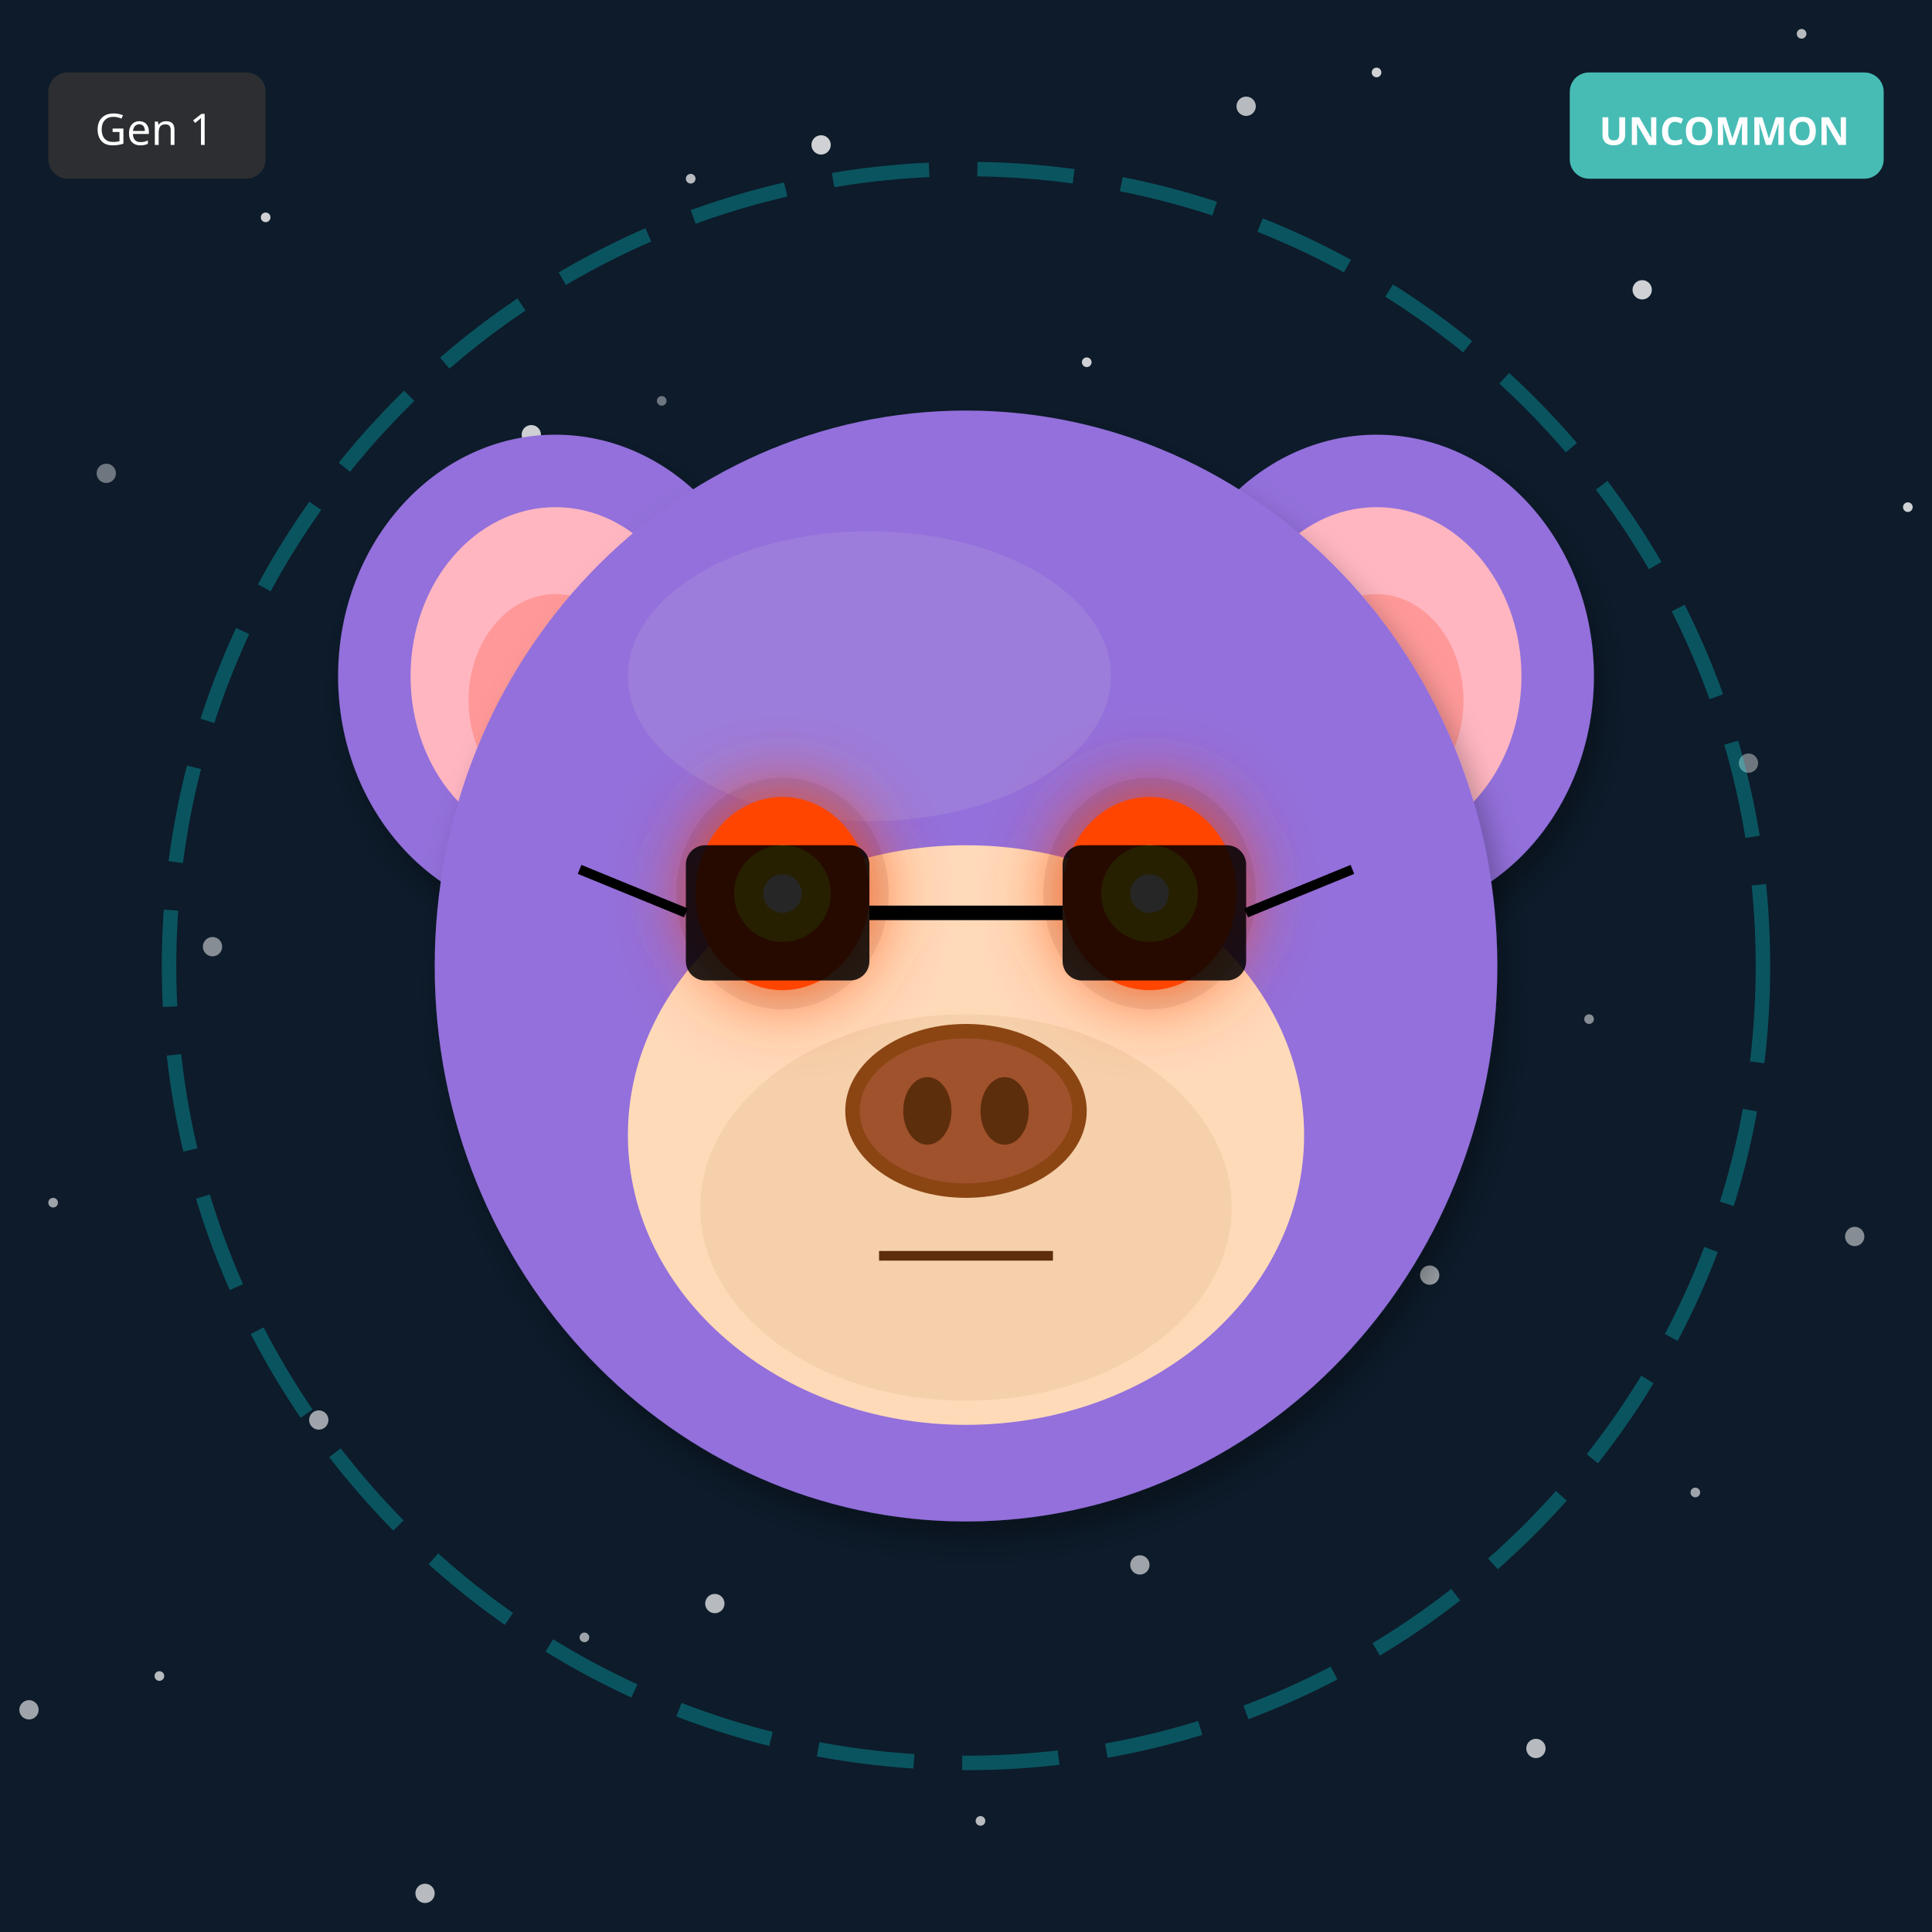
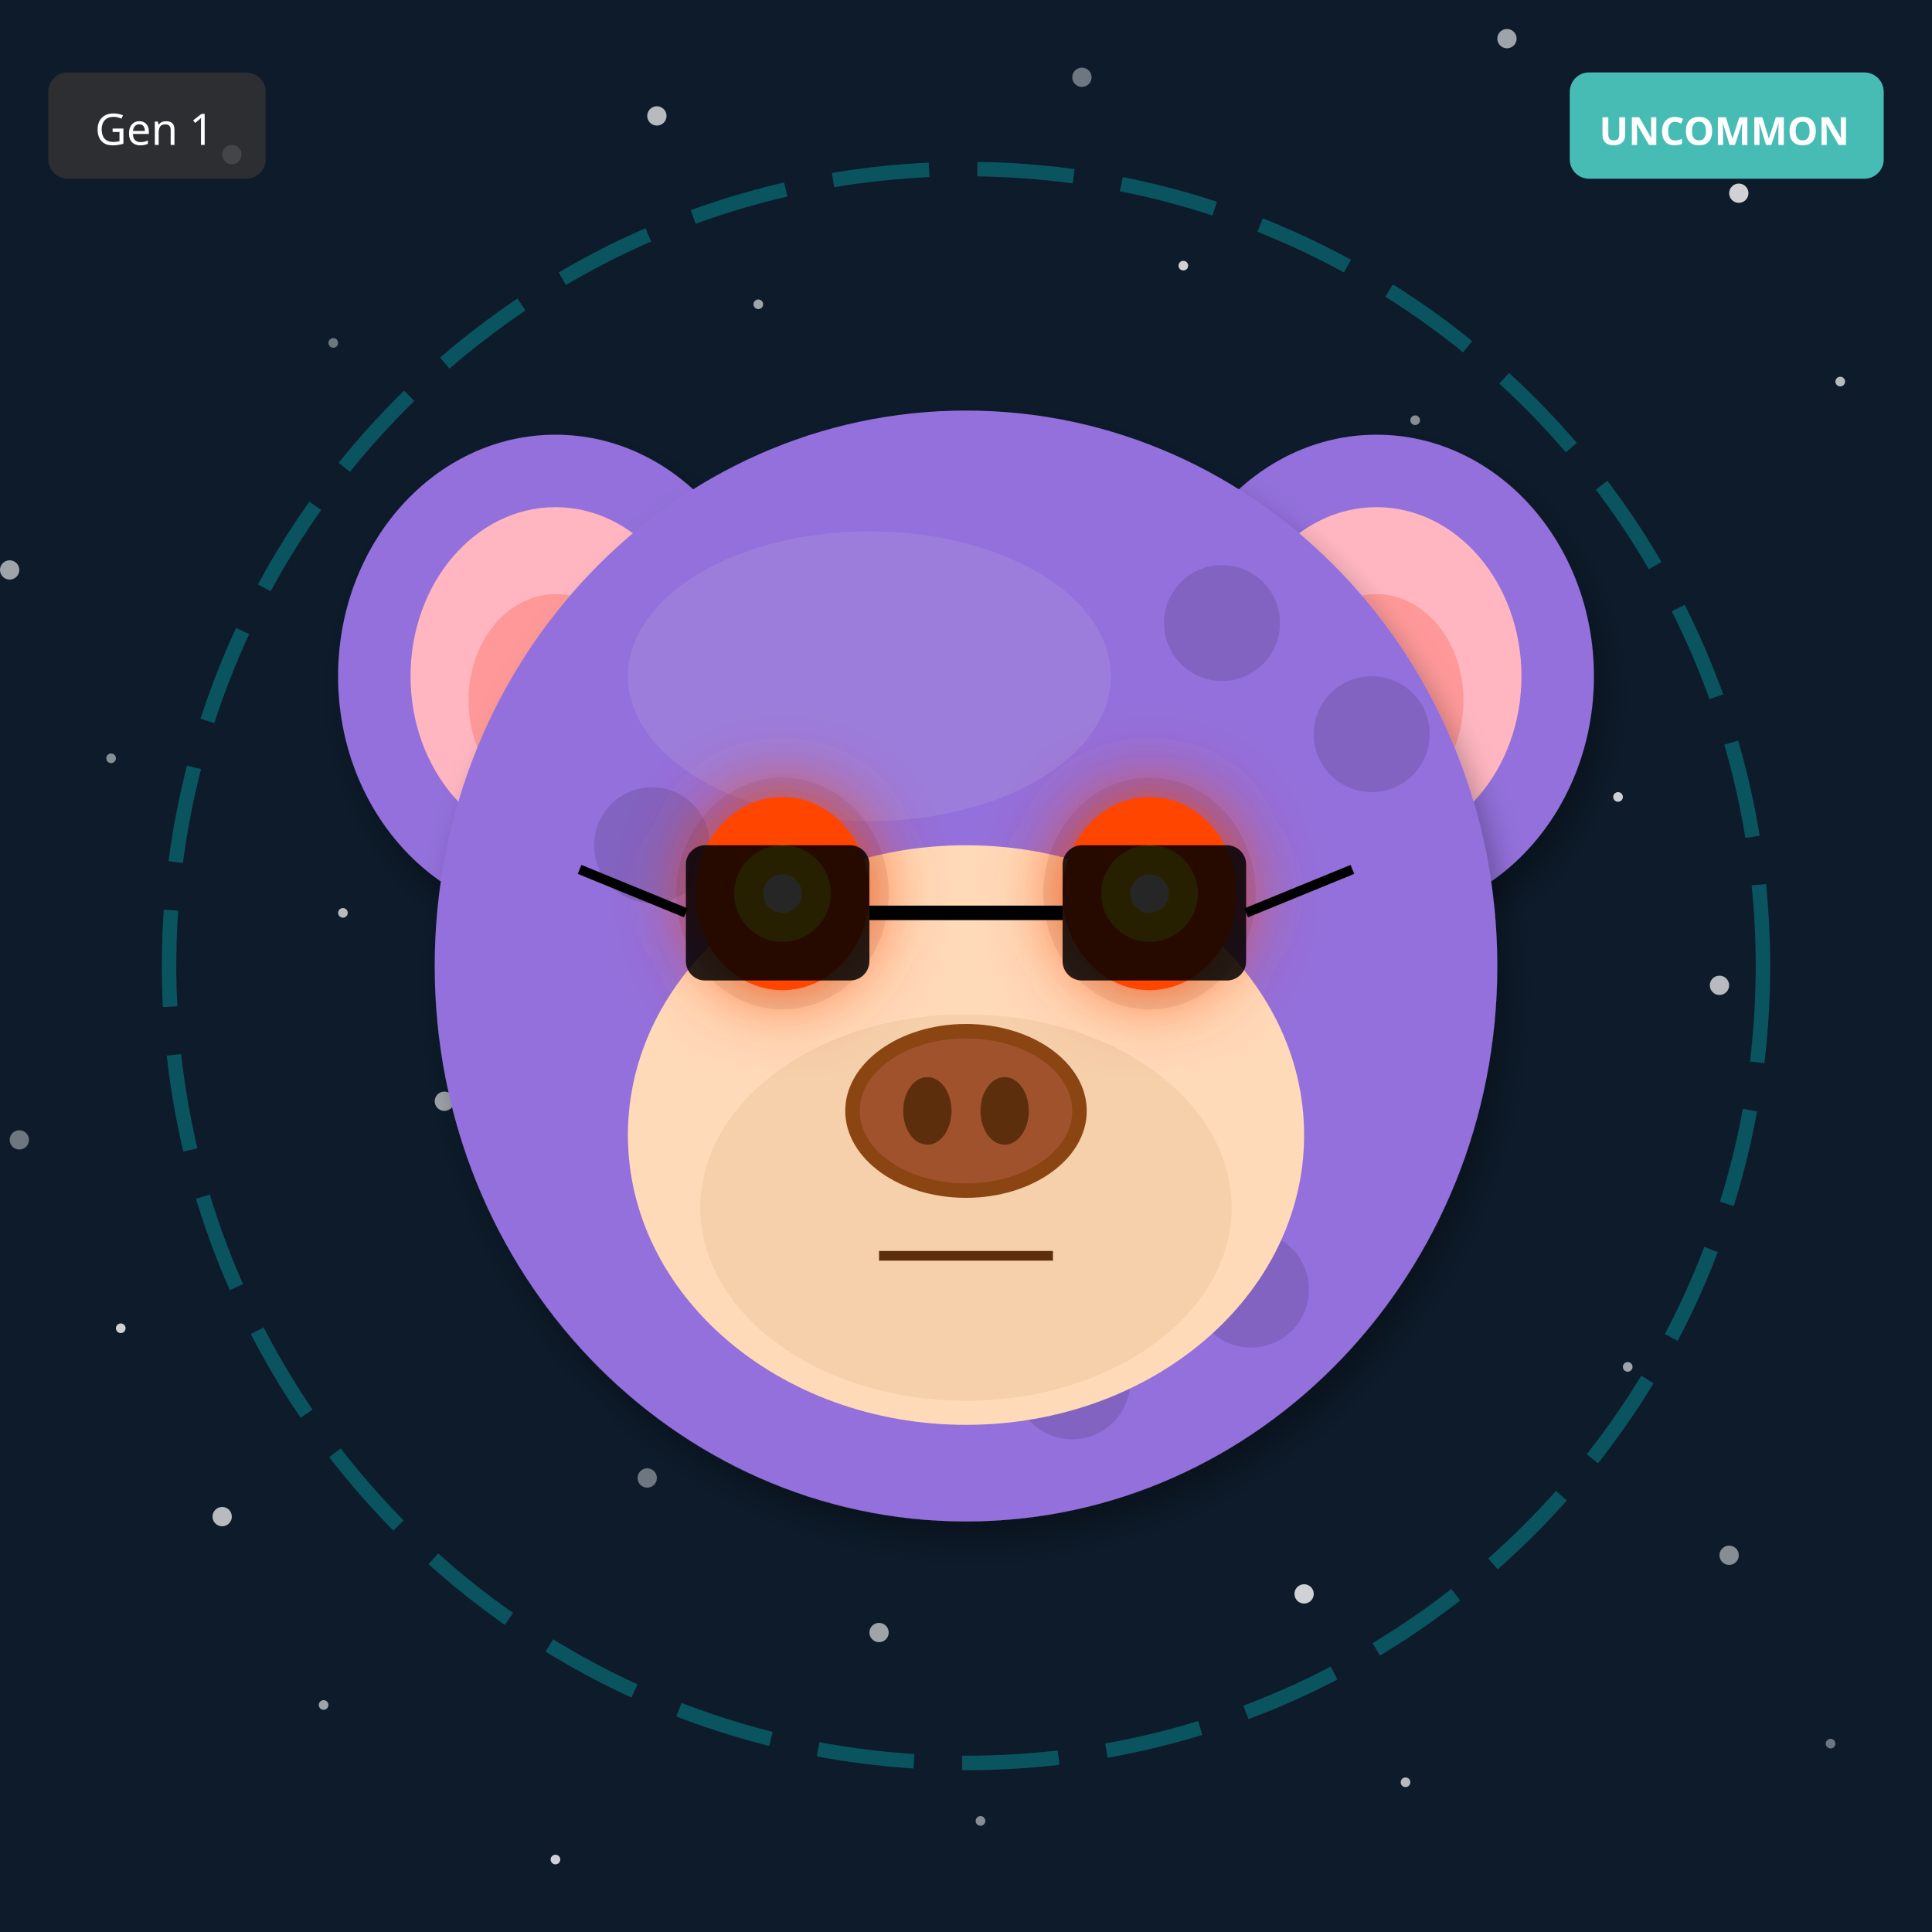
<svg xmlns="http://www.w3.org/2000/svg" width="400" height="400" viewBox="0 0 400 400">
  <defs>
    <filter id="shadow" x="-20%" y="-20%" width="140%" height="140%">
      <feDropShadow dx="2" dy="4" stdDeviation="3" flood-opacity="0.3" />
    </filter>
    <filter id="glow" x="-50%" y="-50%" width="200%" height="200%">
      <feGaussianBlur stdDeviation="8" result="blur" />
      <feMerge>
        <feMergeNode in="blur" />
        <feMergeNode in="SourceGraphic" />
      </feMerge>
    </filter>
    <linearGradient id="rainbow-body" x1="0%" y1="0%" x2="100%" y2="100%">
      <stop offset="0%" stop-color="#FF6B6B" />
      <stop offset="25%" stop-color="#FFE66D" />
      <stop offset="50%" stop-color="#4ECDC4" />
      <stop offset="75%" stop-color="#45B7D1" />
      <stop offset="100%" stop-color="#DDA0DD" />
    </linearGradient>
    <radialGradient id="galaxy-body" cx="30%" cy="30%">
      <stop offset="0%" stop-color="#E6E6FA" />
      <stop offset="50%" stop-color="#9370DB" />
      <stop offset="100%" stop-color="#1A0033" />
    </radialGradient>
    <linearGradient id="holo-body" x1="0%" y1="0%" x2="100%" y2="100%">
      <stop offset="0%" stop-color="#FF00FF" />
      <stop offset="50%" stop-color="#00FFFF" />
      <stop offset="100%" stop-color="#FFFF00" />
    </linearGradient>
    <linearGradient id="sky-gradient" x1="0%" y1="0%" x2="0%" y2="100%">
      <stop offset="0%" stop-color="#87CEEB" />
      <stop offset="100%" stop-color="#E0F4FF" />
    </linearGradient>
    <linearGradient id="grass-gradient" x1="0%" y1="0%" x2="0%" y2="100%">
      <stop offset="0%" stop-color="#90EE90" />
      <stop offset="100%" stop-color="#228B22" />
    </linearGradient>
    <linearGradient id="sunset-gradient" x1="0%" y1="0%" x2="0%" y2="100%">
      <stop offset="0%" stop-color="#FF6B6B" />
      <stop offset="50%" stop-color="#FFE66D" />
      <stop offset="100%" stop-color="#4ECDC4" />
    </linearGradient>
    <linearGradient id="aurora-gradient" x1="0%" y1="0%" x2="100%" y2="100%">
      <stop offset="0%" stop-color="#0D1B2A" />
      <stop offset="30%" stop-color="#00FF7F" />
      <stop offset="70%" stop-color="#FF00FF" />
      <stop offset="100%" stop-color="#0D1B2A" />
    </linearGradient>
    <radialGradient id="multiverse-gradient" cx="50%" cy="50%">
      <stop offset="0%" stop-color="#FFD700" />
      <stop offset="40%" stop-color="#FF00FF" />
      <stop offset="70%" stop-color="#00FFFF" />
      <stop offset="100%" stop-color="#000" />
    </radialGradient>
    <linearGradient id="rift-gradient" x1="0%" y1="0%" x2="100%" y2="100%">
      <stop offset="0%" stop-color="#000" />
      <stop offset="30%" stop-color="#9400D3" />
      <stop offset="50%" stop-color="#00FFFF" />
      <stop offset="70%" stop-color="#9400D3" />
      <stop offset="100%" stop-color="#000" />
    </linearGradient>
    <linearGradient id="heaven-gradient" x1="0%" y1="0%" x2="0%" y2="100%">
      <stop offset="0%" stop-color="#FFF" />
      <stop offset="50%" stop-color="#FFD700" stop-opacity="0.3" />
      <stop offset="100%" stop-color="#F0F8FF" />
    </linearGradient>
    <clipPath id="head-clip">
      <ellipse cx="200" cy="200" rx="110" ry="115" />
    </clipPath>
  </defs>
  <rect width="400" height="400" fill="#0D1B2A" />
-   <circle cx="137" cy="83" r="1" fill="white" opacity="0.4" />
-   <circle cx="274" cy="166" r="2" fill="white" opacity="0.5" />
-   <circle cx="11" cy="249" r="1" fill="white" opacity="0.6" />
-   <circle cx="148" cy="332" r="2" fill="white" opacity="0.7" />
-   <circle cx="285" cy="15" r="1" fill="white" opacity="0.8" />
-   <circle cx="22" cy="98" r="2" fill="white" opacity="0.4" />
-   <circle cx="159" cy="181" r="1" fill="white" opacity="0.5" />
-   <circle cx="296" cy="264" r="2" fill="white" opacity="0.6" />
-   <circle cx="33" cy="347" r="1" fill="white" opacity="0.7" />
-   <circle cx="170" cy="30" r="2" fill="white" opacity="0.8" />
-   <circle cx="307" cy="113" r="1" fill="white" opacity="0.4" />
-   <circle cx="44" cy="196" r="2" fill="white" opacity="0.5" />
-   <circle cx="181" cy="279" r="1" fill="white" opacity="0.6" />
-   <circle cx="318" cy="362" r="2" fill="white" opacity="0.7" />
-   <circle cx="55" cy="45" r="1" fill="white" opacity="0.8" />
-   <circle cx="192" cy="128" r="2" fill="white" opacity="0.4" />
-   <circle cx="329" cy="211" r="1" fill="white" opacity="0.5" />
-   <circle cx="66" cy="294" r="2" fill="white" opacity="0.6" />
-   <circle cx="203" cy="377" r="1" fill="white" opacity="0.7" />
-   <circle cx="340" cy="60" r="2" fill="white" opacity="0.8" />
-   <circle cx="77" cy="143" r="1" fill="white" opacity="0.4" />
-   <circle cx="214" cy="226" r="2" fill="white" opacity="0.5" />
-   <circle cx="351" cy="309" r="1" fill="white" opacity="0.6" />
-   <circle cx="88" cy="392" r="2" fill="white" opacity="0.7" />
-   <circle cx="225" cy="75" r="1" fill="white" opacity="0.8" />
-   <circle cx="362" cy="158" r="2" fill="white" opacity="0.4" />
-   <circle cx="99" cy="241" r="1" fill="white" opacity="0.5" />
-   <circle cx="236" cy="324" r="2" fill="white" opacity="0.6" />
-   <circle cx="373" cy="7" r="1" fill="white" opacity="0.7" />
-   <circle cx="110" cy="90" r="2" fill="white" opacity="0.8" />
-   <circle cx="247" cy="173" r="1" fill="white" opacity="0.4" />
-   <circle cx="384" cy="256" r="2" fill="white" opacity="0.5" />
-   <circle cx="121" cy="339" r="1" fill="white" opacity="0.6" />
-   <circle cx="258" cy="22" r="2" fill="white" opacity="0.7" />
-   <circle cx="395" cy="105" r="1" fill="white" opacity="0.8" />
-   <circle cx="132" cy="188" r="2" fill="white" opacity="0.4" />
-   <circle cx="269" cy="271" r="1" fill="white" opacity="0.5" />
-   <circle cx="6" cy="354" r="2" fill="white" opacity="0.6" />
-   <circle cx="143" cy="37" r="1" fill="white" opacity="0.7" />
-   <circle cx="280" cy="120" r="2" fill="white" opacity="0.8" />
+   <circle cx="289" cy="251" r="1" fill="white" opacity="0.4" />
+   <circle cx="178" cy="102" r="2" fill="white" opacity="0.5" />
+   <circle cx="67" cy="353" r="1" fill="white" opacity="0.6" />
+   <circle cx="356" cy="204" r="2" fill="white" opacity="0.7" />
+   <circle cx="245" cy="55" r="1" fill="white" opacity="0.8" />
+   <circle cx="134" cy="306" r="2" fill="white" opacity="0.4" />
+   <circle cx="23" cy="157" r="1" fill="white" opacity="0.5" />
+   <circle cx="312" cy="8" r="2" fill="white" opacity="0.6" />
+   <circle cx="201" cy="259" r="1" fill="white" opacity="0.7" />
+   <circle cx="90" cy="110" r="2" fill="white" opacity="0.8" />
+   <circle cx="379" cy="361" r="1" fill="white" opacity="0.4" />
+   <circle cx="268" cy="212" r="2" fill="white" opacity="0.5" />
+   <circle cx="157" cy="63" r="1" fill="white" opacity="0.6" />
+   <circle cx="46" cy="314" r="2" fill="white" opacity="0.7" />
+   <circle cx="335" cy="165" r="1" fill="white" opacity="0.8" />
+   <circle cx="224" cy="16" r="2" fill="white" opacity="0.4" />
+   <circle cx="113" cy="267" r="1" fill="white" opacity="0.5" />
+   <circle cx="2" cy="118" r="2" fill="white" opacity="0.6" />
+   <circle cx="291" cy="369" r="1" fill="white" opacity="0.7" />
+   <circle cx="180" cy="220" r="2" fill="white" opacity="0.8" />
+   <circle cx="69" cy="71" r="1" fill="white" opacity="0.4" />
+   <circle cx="358" cy="322" r="2" fill="white" opacity="0.5" />
+   <circle cx="247" cy="173" r="1" fill="white" opacity="0.6" />
+   <circle cx="136" cy="24" r="2" fill="white" opacity="0.7" />
+   <circle cx="25" cy="275" r="1" fill="white" opacity="0.8" />
+   <circle cx="314" cy="126" r="2" fill="white" opacity="0.4" />
+   <circle cx="203" cy="377" r="1" fill="white" opacity="0.5" />
+   <circle cx="92" cy="228" r="2" fill="white" opacity="0.6" />
+   <circle cx="381" cy="79" r="1" fill="white" opacity="0.7" />
+   <circle cx="270" cy="330" r="2" fill="white" opacity="0.8" />
+   <circle cx="159" cy="181" r="1" fill="white" opacity="0.4" />
+   <circle cx="48" cy="32" r="2" fill="white" opacity="0.5" />
+   <circle cx="337" cy="283" r="1" fill="white" opacity="0.6" />
+   <circle cx="226" cy="134" r="2" fill="white" opacity="0.7" />
+   <circle cx="115" cy="385" r="1" fill="white" opacity="0.8" />
+   <circle cx="4" cy="236" r="2" fill="white" opacity="0.4" />
+   <circle cx="293" cy="87" r="1" fill="white" opacity="0.5" />
+   <circle cx="182" cy="338" r="2" fill="white" opacity="0.6" />
+   <circle cx="71" cy="189" r="1" fill="white" opacity="0.7" />
+   <circle cx="360" cy="40" r="2" fill="white" opacity="0.8" />
  <circle cx="200" cy="200" r="165" fill="none" stroke="#00FFFF" stroke-width="3" opacity="0.25" stroke-dasharray="20,10" />
  <ellipse cx="115" cy="140" rx="45" ry="50" fill="#9370DB" filter="url(#shadow)" />
  <ellipse cx="115" cy="140" rx="30" ry="35" fill="#FFB6C1" />
  <ellipse cx="115" cy="145" rx="18" ry="22" fill="#FF9999" />
  <ellipse cx="285" cy="140" rx="45" ry="50" fill="#9370DB" filter="url(#shadow)" />
  <ellipse cx="285" cy="140" rx="30" ry="35" fill="#FFB6C1" />
  <ellipse cx="285" cy="145" rx="18" ry="22" fill="#FF9999" />
  <ellipse cx="200" cy="200" rx="110" ry="115" fill="#9370DB" filter="url(#shadow)" />
  <ellipse cx="180" cy="140" rx="50" ry="30" fill="#B19CD9" opacity="0.3" />
+   <g clip-path="url(#head-clip)">
+     <circle cx="110" cy="110" r="12" fill="#000" opacity="0.12" />
+     <circle cx="259" cy="267" r="12" fill="#000" opacity="0.12" />
+     <circle cx="228" cy="244" r="12" fill="#000" opacity="0.12" />
+     <circle cx="197" cy="221" r="12" fill="#000" opacity="0.12" />
+     <circle cx="166" cy="198" r="12" fill="#000" opacity="0.12" />
+     <circle cx="135" cy="175" r="12" fill="#000" opacity="0.12" />
+     <circle cx="284" cy="152" r="12" fill="#000" opacity="0.12" />
+     <circle cx="253" cy="129" r="12" fill="#000" opacity="0.12" />
+     <circle cx="222" cy="286" r="12" fill="#000" opacity="0.12" />
+     <circle cx="191" cy="263" r="12" fill="#000" opacity="0.12" />
+   </g>
  <ellipse cx="200" cy="235" rx="70" ry="60" fill="#FFDAB9" />
  <ellipse cx="200" cy="250" rx="55" ry="40" fill="#DEB887" opacity="0.3" />
  <ellipse cx="162" cy="185" rx="22" ry="24" fill="#000" opacity="0.08" />
  <ellipse cx="238" cy="185" rx="22" ry="24" fill="#000" opacity="0.08" />
  <ellipse cx="162" cy="185" rx="18" ry="20" fill="#FF4500" filter="url(#glow)" />
  <circle cx="162" cy="185" r="10" fill="#FFD700" />
  <circle cx="162" cy="185" r="4" fill="#FFF" />
  <ellipse cx="238" cy="185" rx="18" ry="20" fill="#FF4500" filter="url(#glow)" />
  <circle cx="238" cy="185" r="10" fill="#FFD700" />
  <circle cx="238" cy="185" r="4" fill="#FFF" />
  <g>
    <ellipse cx="200" cy="230" rx="25" ry="18" fill="#8B4513" />
    <ellipse cx="200" cy="230" rx="22" ry="15" fill="#A0522D" />
    <ellipse cx="192" cy="230" rx="5" ry="7" fill="#5D2E0C" />
    <ellipse cx="208" cy="230" rx="5" ry="7" fill="#5D2E0C" />
  </g>
  <line x1="182" y1="260" x2="218" y2="260" stroke="#5D2E0C" stroke-width="2" />
  <rect x="142" y="175" width="38" height="28" rx="4" fill="#000" opacity="0.85" />
  <rect x="220" y="175" width="38" height="28" rx="4" fill="#000" opacity="0.85" />
  <line x1="180" y1="189" x2="220" y2="189" stroke="#000" stroke-width="3" />
  <line x1="142" y1="189" x2="120" y2="180" stroke="#000" stroke-width="2" />
  <line x1="258" y1="189" x2="280" y2="180" stroke="#000" stroke-width="2" />
  <g transform="translate(325, 15)">
    <rect width="65" height="22" rx="4" fill="#4ECDC4" opacity="0.9" />
    <text x="32" y="15" font-size="8" fill="#FFF" text-anchor="middle" font-family="sans-serif" font-weight="bold">UNCOMMON</text>
  </g>
  <g transform="translate(10, 15)">
    <rect width="45" height="22" rx="4" fill="#333" opacity="0.8" />
    <text x="22" y="15" font-size="9" fill="#FFF" text-anchor="middle" font-family="sans-serif">Gen 1</text>
  </g>
</svg>
